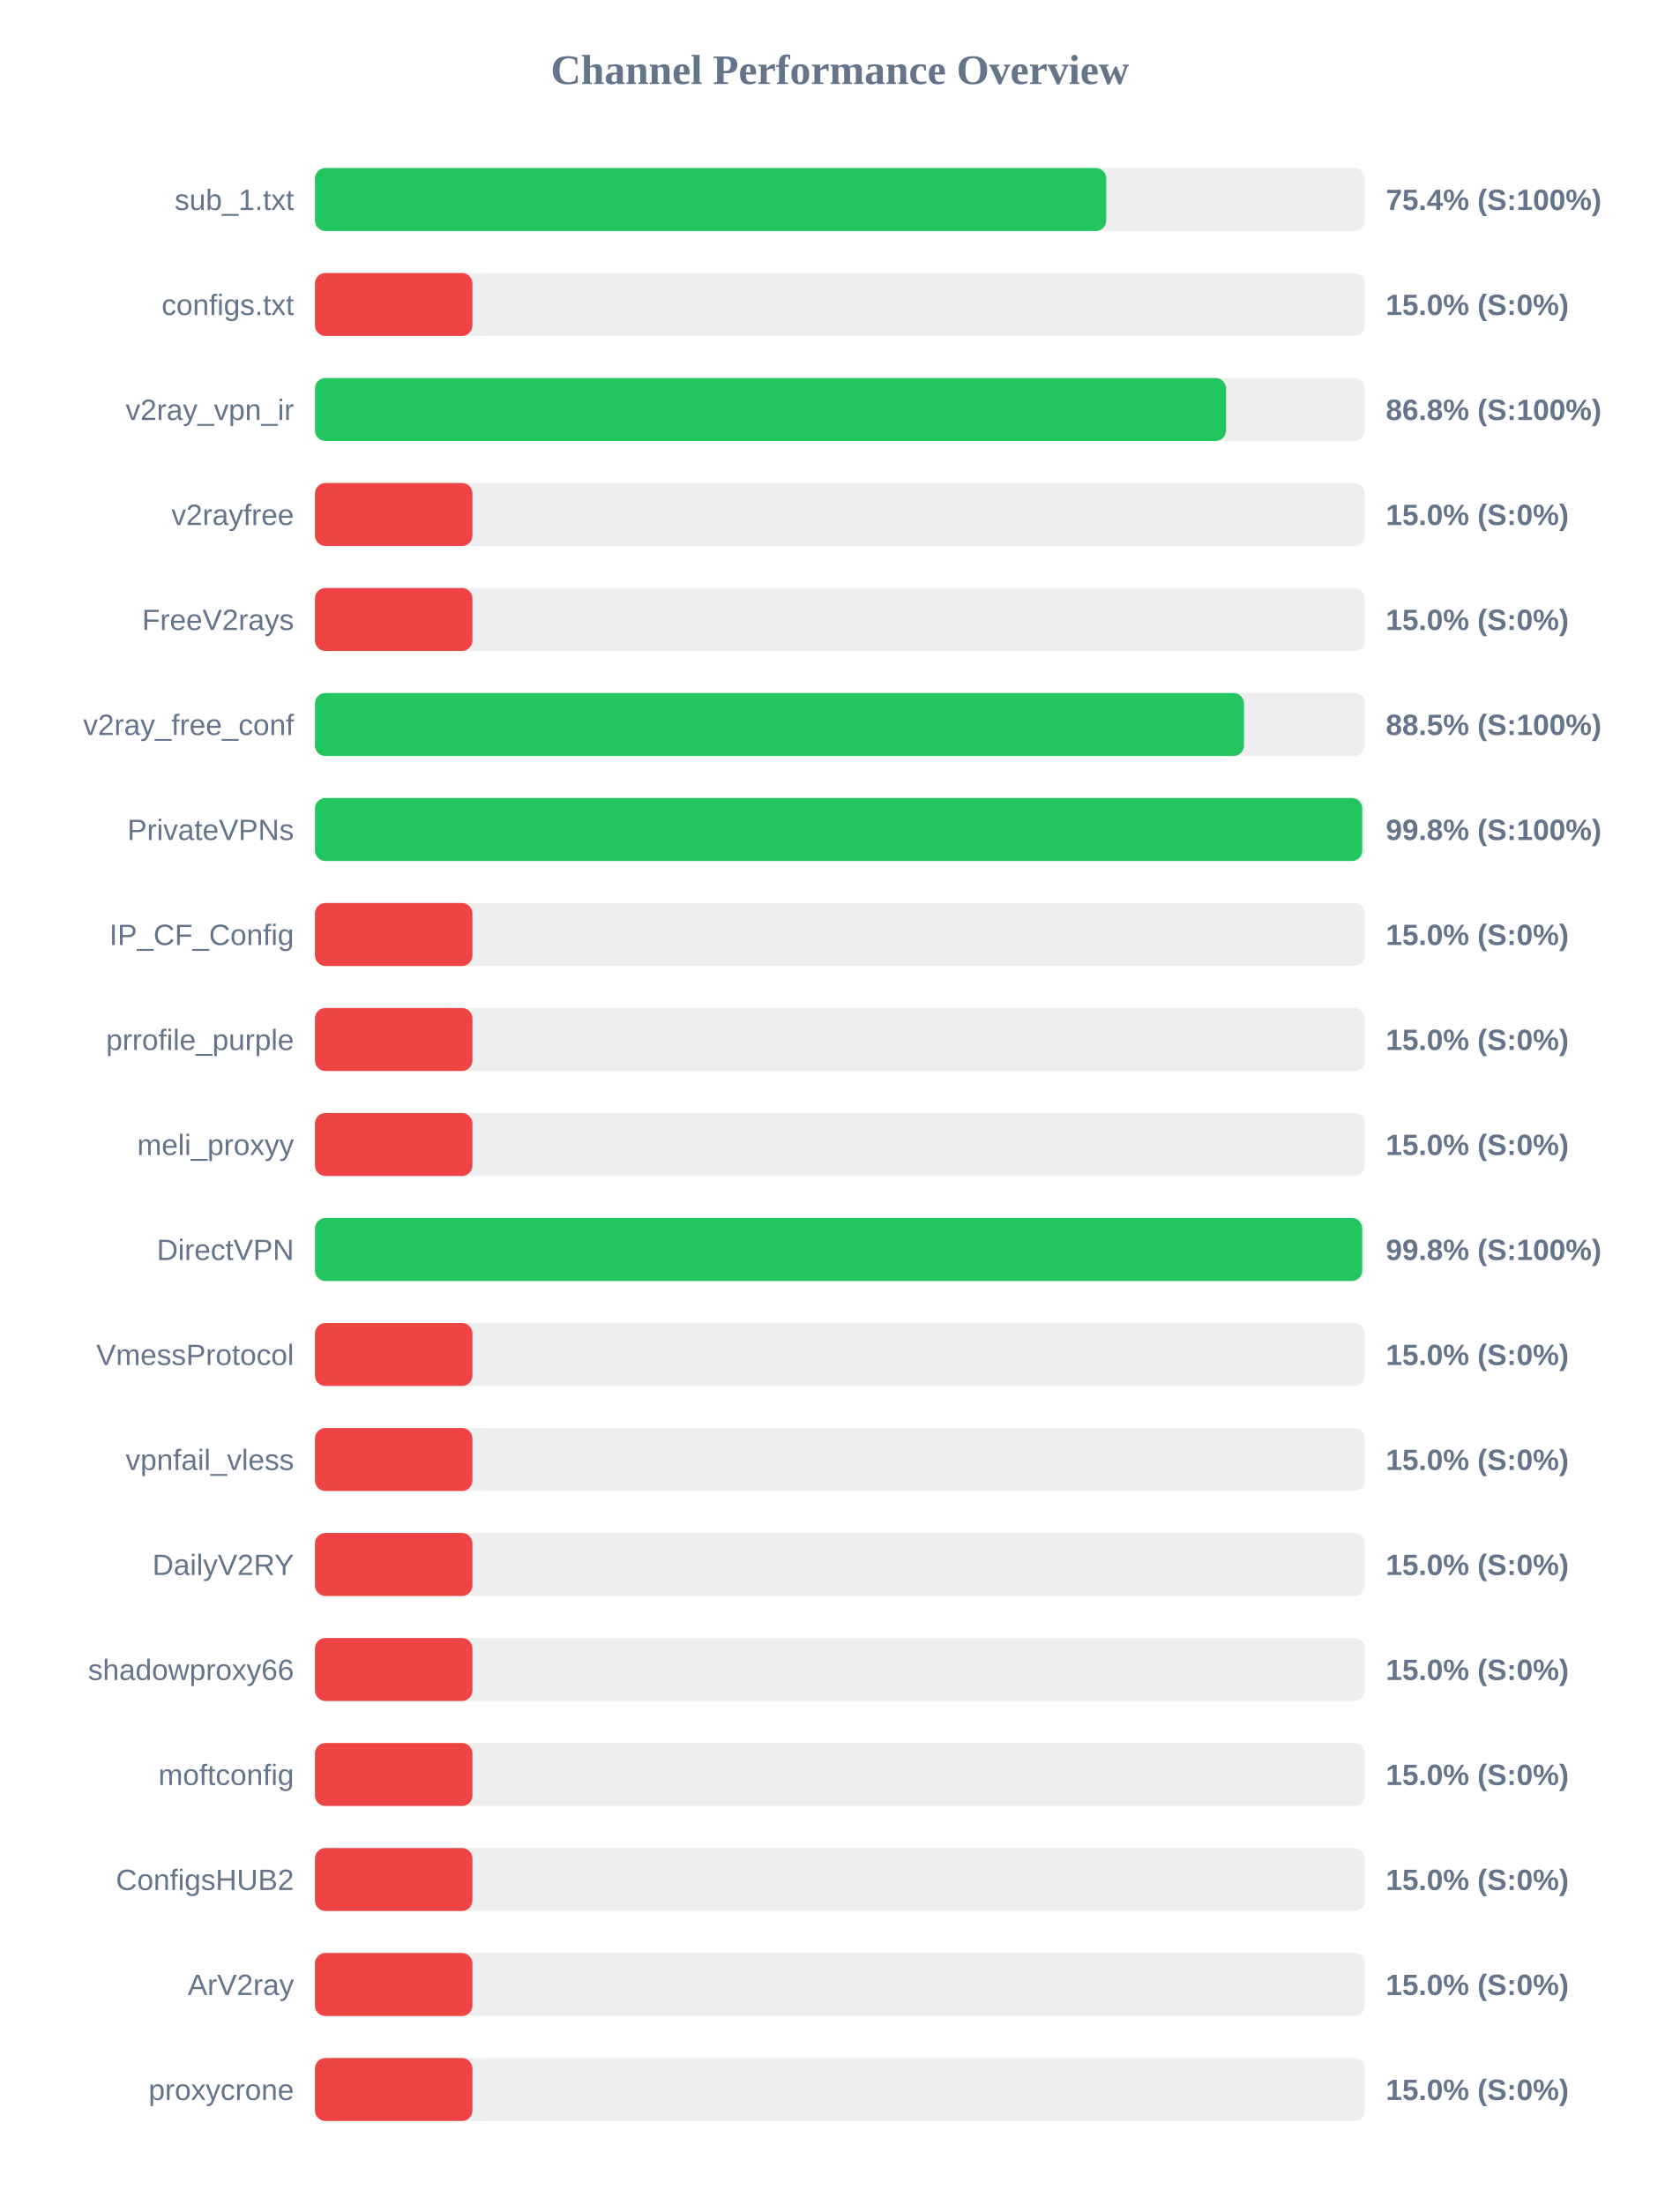
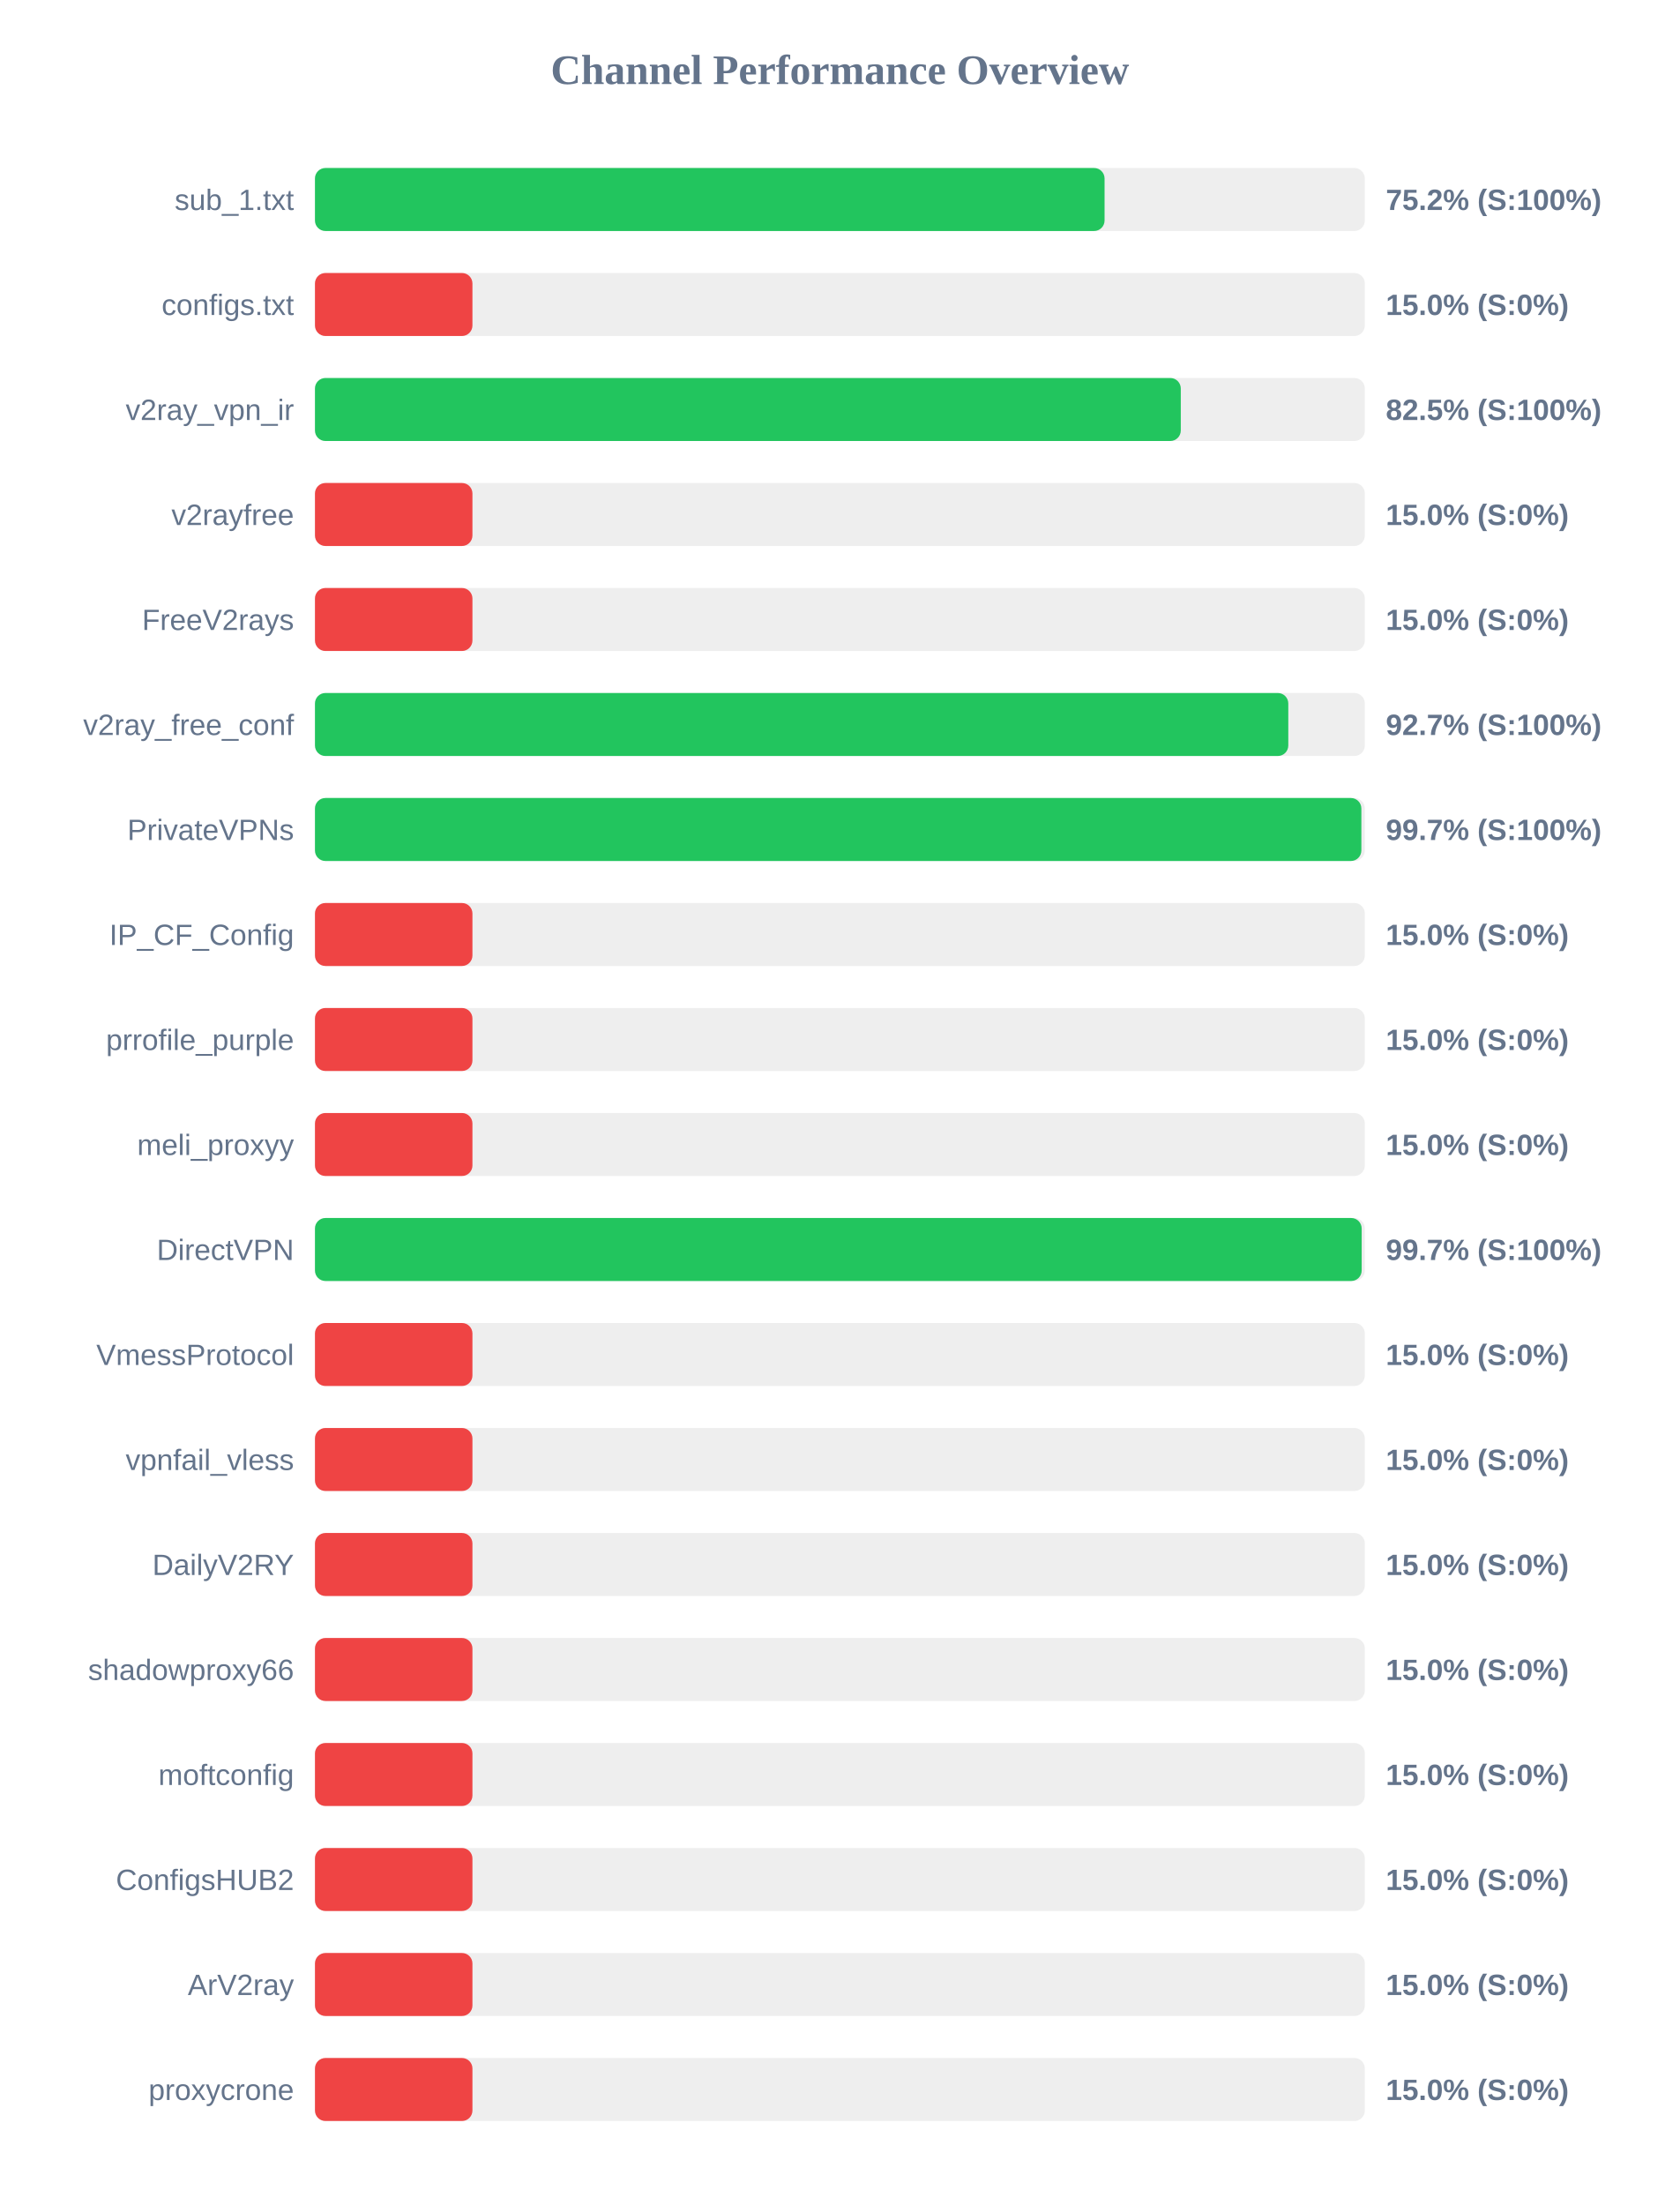
<svg xmlns="http://www.w3.org/2000/svg" width="800" height="1050" version="1.1">
  <style>
        .row { font: 14px Arial; fill: #64748b; }
        .score { font: bold 14px Arial; fill: #64748b; }
    </style>
  <text x="400" y="40" text-anchor="middle" font-size="20px" font-weight="bold" fill="#64748b">Channel Performance Overview</text>
  <rect x="150" y="80" width="500" height="30" fill="#eee" rx="5" />
-   <rect x="150" y="80" width="376.85" height="30" fill="#22c55e" rx="5" />
+   <rect x="150" y="80" width="376.05" height="30" fill="#22c55e" rx="5" />
  <text x="140" y="100" text-anchor="end" class="row">sub_1.txt</text>
-   <text x="660" y="100" text-anchor="start" class="score">75.4% (S:100%)</text>
+   <text x="660" y="100" text-anchor="start" class="score">75.2% (S:100%)</text>
  <rect x="150" y="130" width="500" height="30" fill="#eee" rx="5" />
  <rect x="150" y="130" width="75.0" height="30" fill="#ef4444" rx="5" />
  <text x="140" y="150" text-anchor="end" class="row">configs.txt</text>
  <text x="660" y="150" text-anchor="start" class="score">15.0% (S:0%)</text>
  <rect x="150" y="180" width="500" height="30" fill="#eee" rx="5" />
-   <rect x="150" y="180" width="433.9" height="30" fill="#22c55e" rx="5" />
+   <rect x="150" y="180" width="412.35" height="30" fill="#22c55e" rx="5" />
  <text x="140" y="200" text-anchor="end" class="row">v2ray_vpn_ir</text>
-   <text x="660" y="200" text-anchor="start" class="score">86.8% (S:100%)</text>
+   <text x="660" y="200" text-anchor="start" class="score">82.5% (S:100%)</text>
  <rect x="150" y="230" width="500" height="30" fill="#eee" rx="5" />
  <rect x="150" y="230" width="75.0" height="30" fill="#ef4444" rx="5" />
  <text x="140" y="250" text-anchor="end" class="row">v2rayfree</text>
  <text x="660" y="250" text-anchor="start" class="score">15.0% (S:0%)</text>
  <rect x="150" y="280" width="500" height="30" fill="#eee" rx="5" />
  <rect x="150" y="280" width="75.0" height="30" fill="#ef4444" rx="5" />
  <text x="140" y="300" text-anchor="end" class="row">FreeV2rays</text>
  <text x="660" y="300" text-anchor="start" class="score">15.0% (S:0%)</text>
  <rect x="150" y="330" width="500" height="30" fill="#eee" rx="5" />
-   <rect x="150" y="330" width="442.45" height="30" fill="#22c55e" rx="5" />
+   <rect x="150" y="330" width="463.55" height="30" fill="#22c55e" rx="5" />
  <text x="140" y="350" text-anchor="end" class="row">v2ray_free_conf</text>
-   <text x="660" y="350" text-anchor="start" class="score">88.5% (S:100%)</text>
+   <text x="660" y="350" text-anchor="start" class="score">92.7% (S:100%)</text>
  <rect x="150" y="380" width="500" height="30" fill="#eee" rx="5" />
-   <rect x="150" y="380" width="498.75" height="30" fill="#22c55e" rx="5" />
+   <rect x="150" y="380" width="498.35" height="30" fill="#22c55e" rx="5" />
  <text x="140" y="400" text-anchor="end" class="row">PrivateVPNs</text>
-   <text x="660" y="400" text-anchor="start" class="score">99.8% (S:100%)</text>
+   <text x="660" y="400" text-anchor="start" class="score">99.7% (S:100%)</text>
  <rect x="150" y="430" width="500" height="30" fill="#eee" rx="5" />
  <rect x="150" y="430" width="75.0" height="30" fill="#ef4444" rx="5" />
  <text x="140" y="450" text-anchor="end" class="row">IP_CF_Config</text>
  <text x="660" y="450" text-anchor="start" class="score">15.0% (S:0%)</text>
  <rect x="150" y="480" width="500" height="30" fill="#eee" rx="5" />
  <rect x="150" y="480" width="75.0" height="30" fill="#ef4444" rx="5" />
  <text x="140" y="500" text-anchor="end" class="row">prrofile_purple</text>
  <text x="660" y="500" text-anchor="start" class="score">15.0% (S:0%)</text>
  <rect x="150" y="530" width="500" height="30" fill="#eee" rx="5" />
  <rect x="150" y="530" width="75.0" height="30" fill="#ef4444" rx="5" />
  <text x="140" y="550" text-anchor="end" class="row">meli_proxyy</text>
  <text x="660" y="550" text-anchor="start" class="score">15.0% (S:0%)</text>
  <rect x="150" y="580" width="500" height="30" fill="#eee" rx="5" />
-   <rect x="150" y="580" width="498.75" height="30" fill="#22c55e" rx="5" />
+   <rect x="150" y="580" width="498.5" height="30" fill="#22c55e" rx="5" />
  <text x="140" y="600" text-anchor="end" class="row">DirectVPN</text>
-   <text x="660" y="600" text-anchor="start" class="score">99.8% (S:100%)</text>
+   <text x="660" y="600" text-anchor="start" class="score">99.7% (S:100%)</text>
  <rect x="150" y="630" width="500" height="30" fill="#eee" rx="5" />
  <rect x="150" y="630" width="75.0" height="30" fill="#ef4444" rx="5" />
  <text x="140" y="650" text-anchor="end" class="row">VmessProtocol</text>
  <text x="660" y="650" text-anchor="start" class="score">15.0% (S:0%)</text>
  <rect x="150" y="680" width="500" height="30" fill="#eee" rx="5" />
  <rect x="150" y="680" width="75.0" height="30" fill="#ef4444" rx="5" />
  <text x="140" y="700" text-anchor="end" class="row">vpnfail_vless</text>
  <text x="660" y="700" text-anchor="start" class="score">15.0% (S:0%)</text>
  <rect x="150" y="730" width="500" height="30" fill="#eee" rx="5" />
  <rect x="150" y="730" width="75.0" height="30" fill="#ef4444" rx="5" />
  <text x="140" y="750" text-anchor="end" class="row">DailyV2RY</text>
  <text x="660" y="750" text-anchor="start" class="score">15.0% (S:0%)</text>
  <rect x="150" y="780" width="500" height="30" fill="#eee" rx="5" />
  <rect x="150" y="780" width="75.0" height="30" fill="#ef4444" rx="5" />
  <text x="140" y="800" text-anchor="end" class="row">shadowproxy66</text>
  <text x="660" y="800" text-anchor="start" class="score">15.0% (S:0%)</text>
  <rect x="150" y="830" width="500" height="30" fill="#eee" rx="5" />
  <rect x="150" y="830" width="75.0" height="30" fill="#ef4444" rx="5" />
  <text x="140" y="850" text-anchor="end" class="row">moftconfig</text>
  <text x="660" y="850" text-anchor="start" class="score">15.0% (S:0%)</text>
  <rect x="150" y="880" width="500" height="30" fill="#eee" rx="5" />
  <rect x="150" y="880" width="75.0" height="30" fill="#ef4444" rx="5" />
  <text x="140" y="900" text-anchor="end" class="row">ConfigsHUB2</text>
  <text x="660" y="900" text-anchor="start" class="score">15.0% (S:0%)</text>
  <rect x="150" y="930" width="500" height="30" fill="#eee" rx="5" />
  <rect x="150" y="930" width="75.0" height="30" fill="#ef4444" rx="5" />
  <text x="140" y="950" text-anchor="end" class="row">ArV2ray</text>
  <text x="660" y="950" text-anchor="start" class="score">15.0% (S:0%)</text>
  <rect x="150" y="980" width="500" height="30" fill="#eee" rx="5" />
  <rect x="150" y="980" width="75.0" height="30" fill="#ef4444" rx="5" />
  <text x="140" y="1000" text-anchor="end" class="row">proxycrone</text>
  <text x="660" y="1000" text-anchor="start" class="score">15.0% (S:0%)</text>
</svg>
